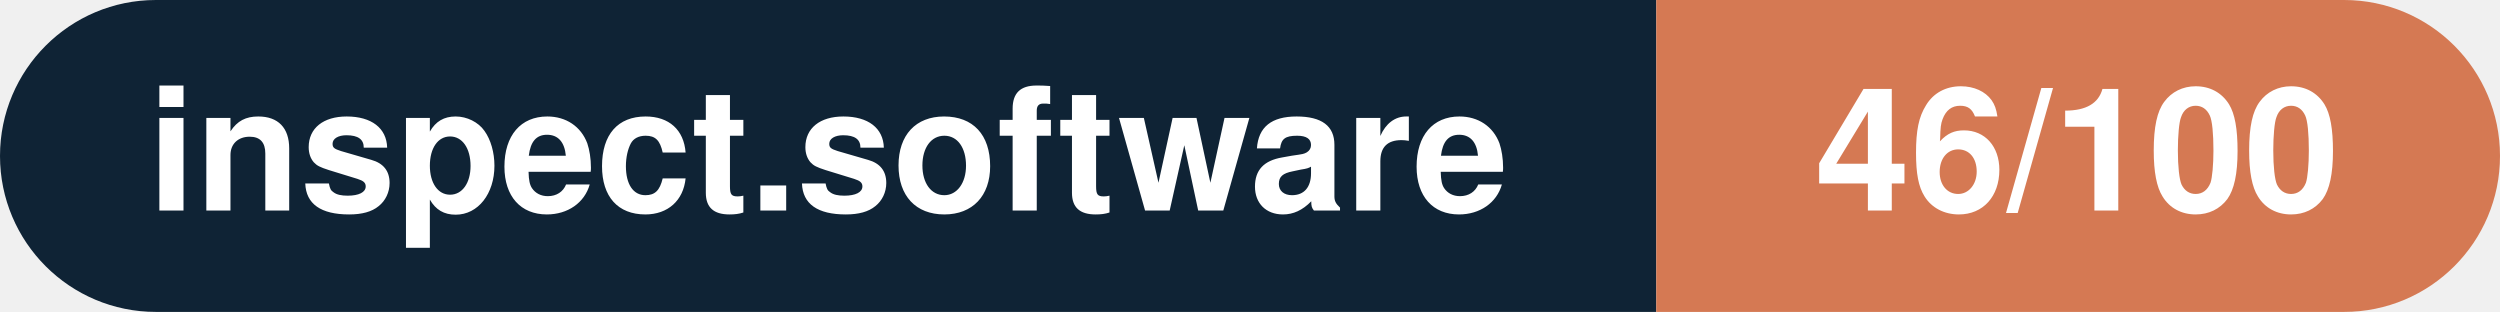
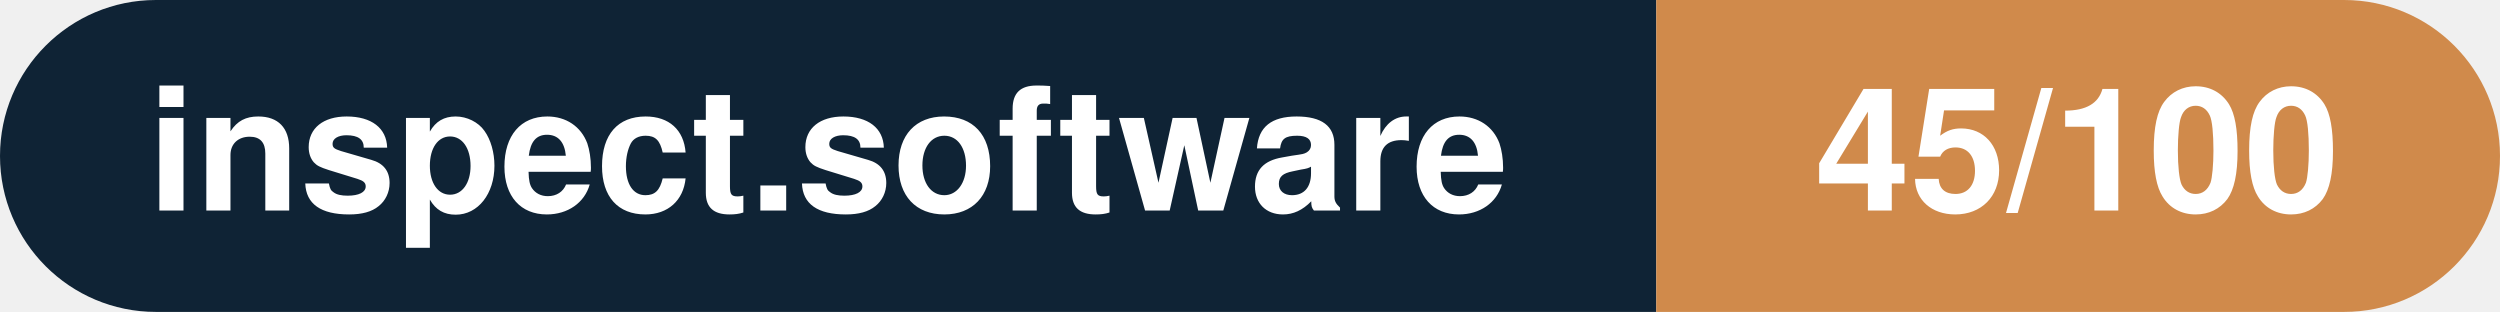
- <svg xmlns="http://www.w3.org/2000/svg" width="160.3" height="20" viewBox="0 0 160.3 20" role="img" aria-label="inspect.software: 46/100">
+ <svg xmlns="http://www.w3.org/2000/svg" width="160.3" height="20" viewBox="0 0 160.3 20" role="img" aria-label="inspect.software: 45/100">
  <clipPath id="rnd">
    <rect width="160.3" height="20" rx="10.0" fill="#fff" />
  </clipPath>
  <g clip-path="url(#rnd)">
    <rect width="106.2" height="20" fill="#0f2335" />
-     <rect x="106.2" width="54.1" height="20" fill="#d57953" />
+     <rect x="106.2" width="54.1" height="20" fill="#d08a4b" />
  </g>
  <g fill="#fff" text-anchor="middle" font-family="Helvetica Neue,Helvetica,Arial,sans-serif" font-size="11">
    <text x="53.1" y="13.5" font-weight="600">inspect.software</text>
-     <text x="133.2" y="13.5" font-weight="700">46/100</text>
+     <text x="133.2" y="13.5" font-weight="700">45/100</text>
  </g>
</svg>
